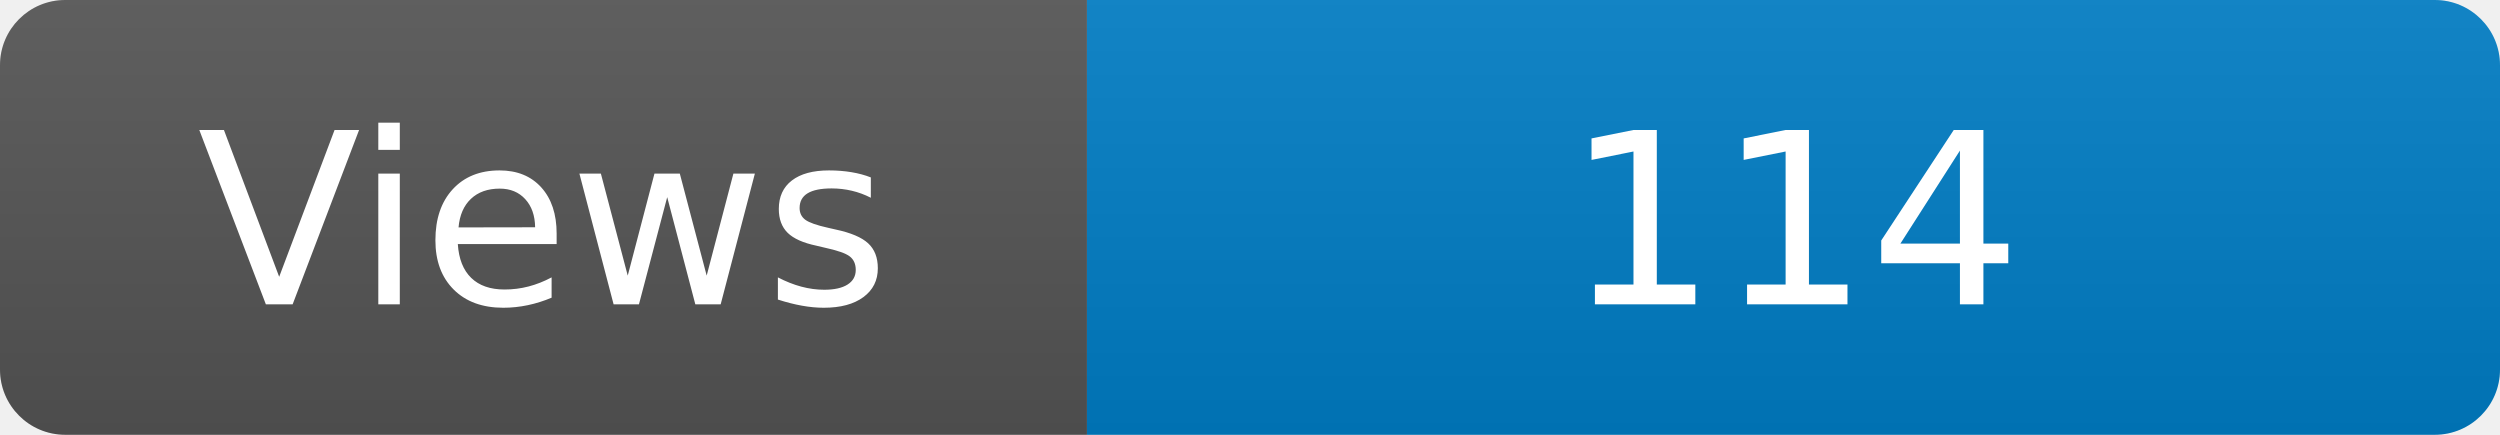
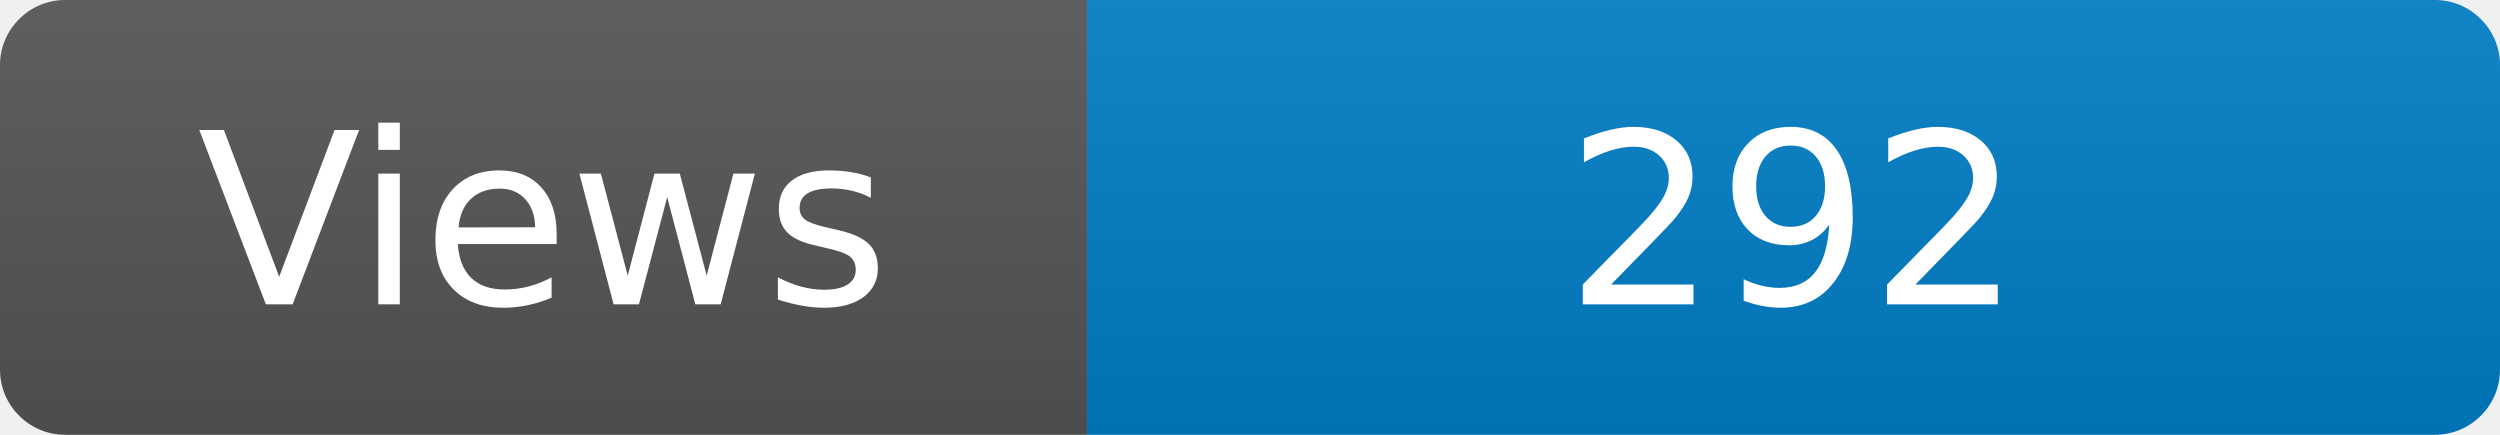
<svg xmlns="http://www.w3.org/2000/svg" width="115" height="20" role="img" aria-label="Maintained?: yes">
  <linearGradient id="s" x2="0" y2="100%">
    <stop offset="0" stop-color="#bbb" stop-opacity=".1" />
    <stop offset="1" stop-opacity=".1" />
  </linearGradient>
  <clipPath id="r">
    <rect width="115" height="20" rx="3" fill="#fff" />
  </clipPath>
  <g clip-path="url(#r)">
    <rect width="50" height="20" fill="#555" />
    <rect x="50" width="160" height="20" fill="#007ec6" />
    <rect width="115" height="20" fill="url(#s)" />
  </g>
  <g fill="#fff" text-anchor="middle" font-family="Verdana,Geneva,DejaVu Sans,sans-serif" font-size="110">
    <text x="250" y="140" transform="scale(.1)" fill="#fff">Views</text>
-     <text x="825" y="140" transform="scale(.1)" fill="#fff">114</text>
+     <text x="825" y="140" transform="scale(.1)" fill="#fff">292</text>
  </g>
</svg>
